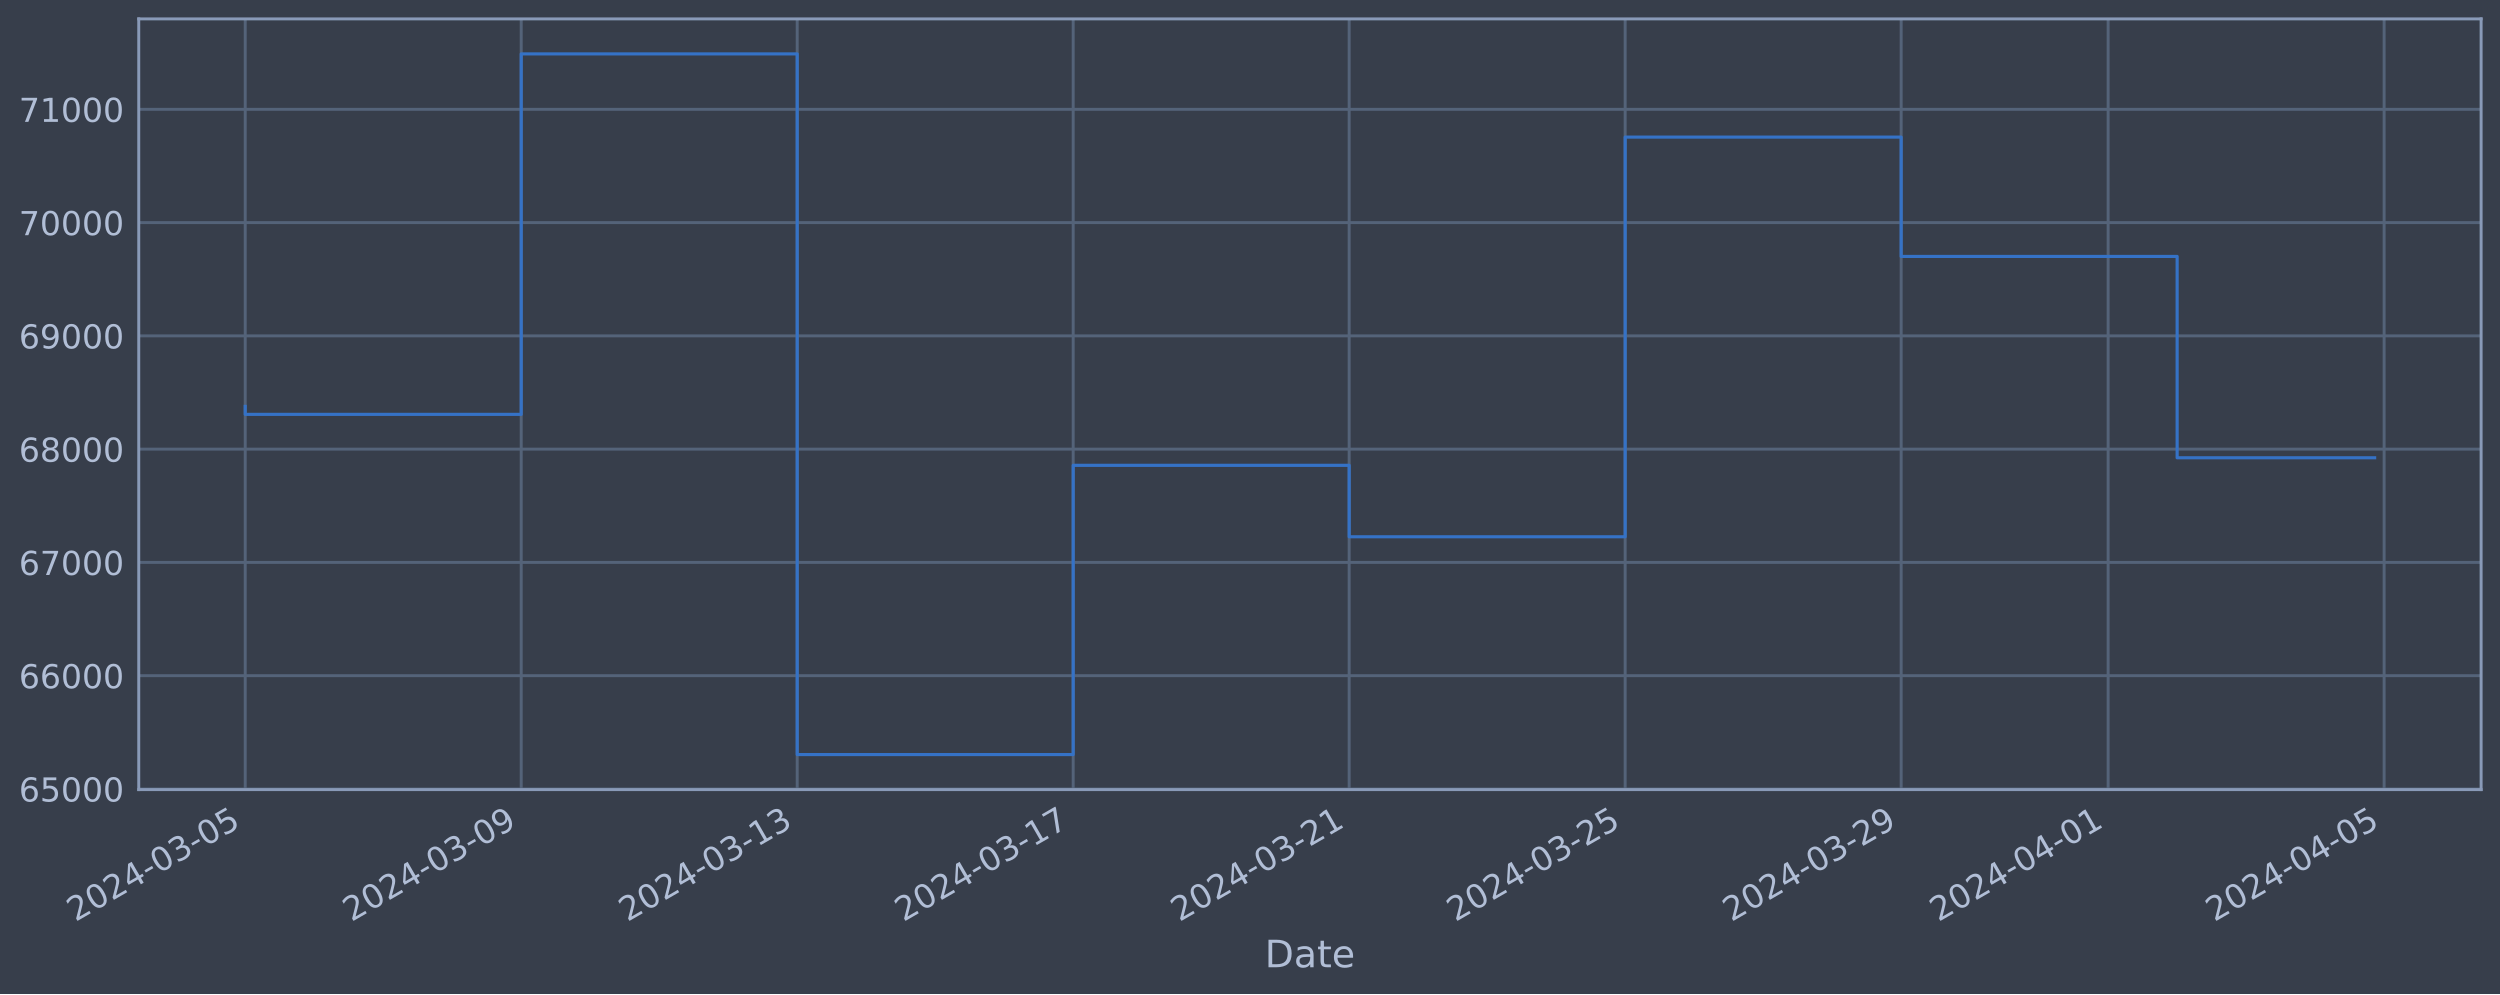
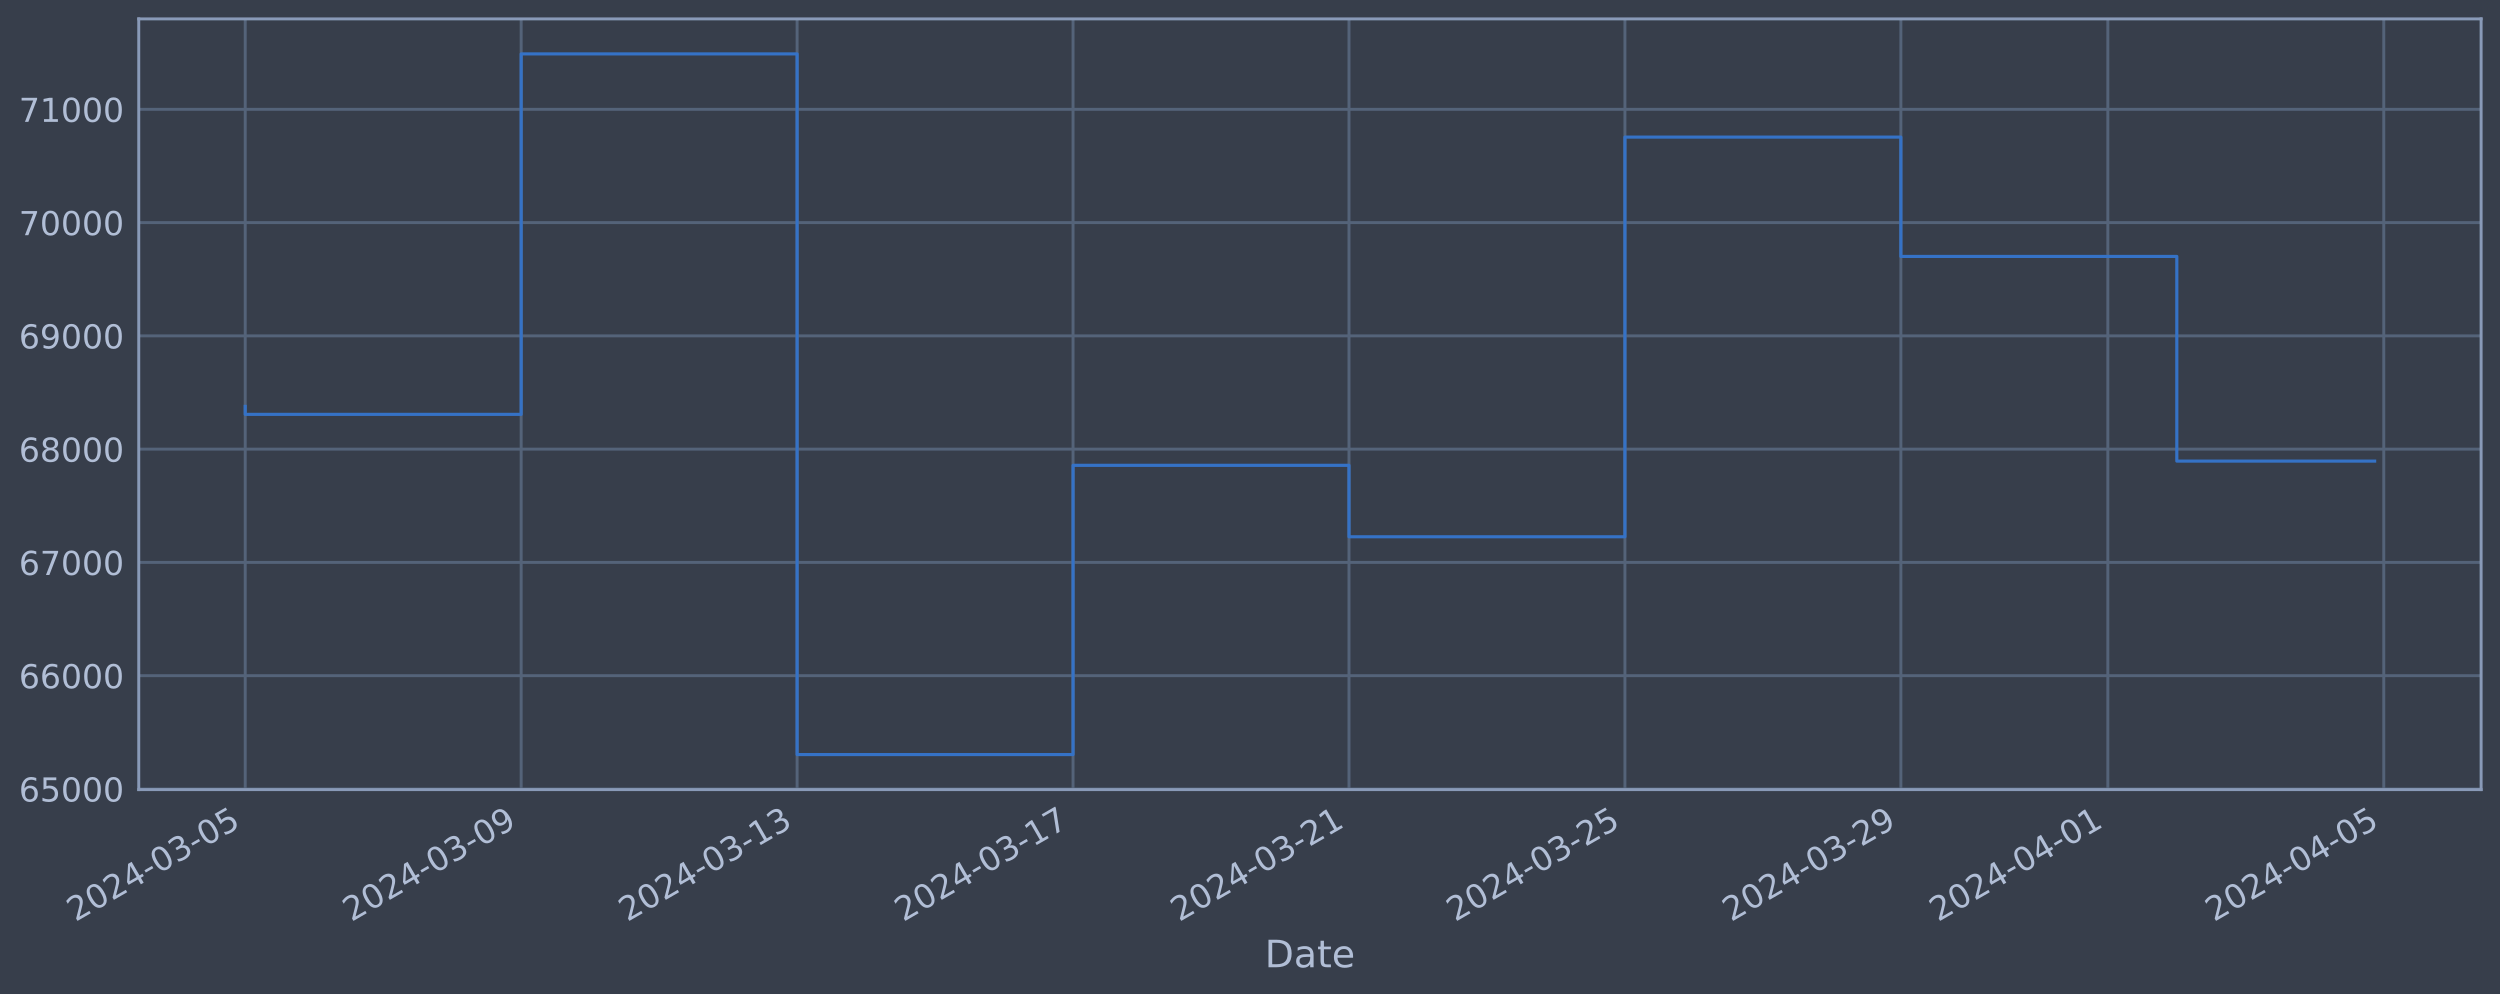
<svg xmlns="http://www.w3.org/2000/svg" xmlns:xlink="http://www.w3.org/1999/xlink" width="952.884pt" height="378.87pt" viewBox="0 0 952.884 378.87" version="1.1">
  <defs>
    <style type="text/css">*{stroke-linejoin: round; stroke-linecap: butt}</style>
  </defs>
  <g id="figure_1">
    <g id="patch_1">
      <path d="M 0 378.87  L 952.884 378.87  L 952.884 0  L 0 0  z " style="fill: #373e4b" />
    </g>
    <g id="axes_1">
      <g id="patch_2">
        <path d="M 52.884 300.96  L 945.684 300.96  L 945.684 7.2  L 52.884 7.2  z " style="fill: #373e4b" />
      </g>
      <g id="matplotlib.axis_1">
        <g id="xtick_1">
          <g id="line2d_1">
-             <path d="M 93.466 300.96  L 93.466 7.2  " clip-path="url(#p7f0cbd0abb)" style="fill: none; stroke: #546379; stroke-width: 1.12; stroke-linecap: square" />
+             <path d="M 93.466 300.96  L 93.466 7.2  " clip-path="url(#p9236bab727)" style="fill: none; stroke: #546379; stroke-width: 1.12; stroke-linecap: square" />
          </g>
          <g id="line2d_2" />
          <g id="text_1">
            <g style="fill: #b1bed6" transform="translate(28.74006 351.4642) rotate(-30) scale(0.126 -0.126)">
              <defs>
                <path id="DejaVuSans-32" d="M 1228 531  L 3431 531  L 3431 0  L 469 0  L 469 531  Q 828 903 1448 1529  Q 2069 2156 2228 2338  Q 2531 2678 2651 2914  Q 2772 3150 2772 3378  Q 2772 3750 2511 3984  Q 2250 4219 1831 4219  Q 1534 4219 1204 4116  Q 875 4013 500 3803  L 500 4441  Q 881 4594 1212 4672  Q 1544 4750 1819 4750  Q 2544 4750 2975 4387  Q 3406 4025 3406 3419  Q 3406 3131 3298 2873  Q 3191 2616 2906 2266  Q 2828 2175 2409 1742  Q 1991 1309 1228 531  z " transform="scale(0.015625)" />
                <path id="DejaVuSans-30" d="M 2034 4250  Q 1547 4250 1301 3770  Q 1056 3291 1056 2328  Q 1056 1369 1301 889  Q 1547 409 2034 409  Q 2525 409 2770 889  Q 3016 1369 3016 2328  Q 3016 3291 2770 3770  Q 2525 4250 2034 4250  z M 2034 4750  Q 2819 4750 3233 4129  Q 3647 3509 3647 2328  Q 3647 1150 3233 529  Q 2819 -91 2034 -91  Q 1250 -91 836 529  Q 422 1150 422 2328  Q 422 3509 836 4129  Q 1250 4750 2034 4750  z " transform="scale(0.015625)" />
                <path id="DejaVuSans-34" d="M 2419 4116  L 825 1625  L 2419 1625  L 2419 4116  z M 2253 4666  L 3047 4666  L 3047 1625  L 3713 1625  L 3713 1100  L 3047 1100  L 3047 0  L 2419 0  L 2419 1100  L 313 1100  L 313 1709  L 2253 4666  z " transform="scale(0.015625)" />
                <path id="DejaVuSans-2d" d="M 313 2009  L 1997 2009  L 1997 1497  L 313 1497  L 313 2009  z " transform="scale(0.015625)" />
                <path id="DejaVuSans-33" d="M 2597 2516  Q 3050 2419 3304 2112  Q 3559 1806 3559 1356  Q 3559 666 3084 287  Q 2609 -91 1734 -91  Q 1441 -91 1130 -33  Q 819 25 488 141  L 488 750  Q 750 597 1062 519  Q 1375 441 1716 441  Q 2309 441 2620 675  Q 2931 909 2931 1356  Q 2931 1769 2642 2001  Q 2353 2234 1838 2234  L 1294 2234  L 1294 2753  L 1863 2753  Q 2328 2753 2575 2939  Q 2822 3125 2822 3475  Q 2822 3834 2567 4026  Q 2313 4219 1838 4219  Q 1578 4219 1281 4162  Q 984 4106 628 3988  L 628 4550  Q 988 4650 1302 4700  Q 1616 4750 1894 4750  Q 2613 4750 3031 4423  Q 3450 4097 3450 3541  Q 3450 3153 3228 2886  Q 3006 2619 2597 2516  z " transform="scale(0.015625)" />
                <path id="DejaVuSans-35" d="M 691 4666  L 3169 4666  L 3169 4134  L 1269 4134  L 1269 2991  Q 1406 3038 1543 3061  Q 1681 3084 1819 3084  Q 2600 3084 3056 2656  Q 3513 2228 3513 1497  Q 3513 744 3044 326  Q 2575 -91 1722 -91  Q 1428 -91 1123 -41  Q 819 9 494 109  L 494 744  Q 775 591 1075 516  Q 1375 441 1709 441  Q 2250 441 2565 725  Q 2881 1009 2881 1497  Q 2881 1984 2565 2268  Q 2250 2553 1709 2553  Q 1456 2553 1204 2497  Q 953 2441 691 2322  L 691 4666  z " transform="scale(0.015625)" />
              </defs>
              <use xlink:href="#DejaVuSans-32" />
              <use xlink:href="#DejaVuSans-30" x="63.623" />
              <use xlink:href="#DejaVuSans-32" x="127.246" />
              <use xlink:href="#DejaVuSans-34" x="190.869" />
              <use xlink:href="#DejaVuSans-2d" x="254.492" />
              <use xlink:href="#DejaVuSans-30" x="290.576" />
              <use xlink:href="#DejaVuSans-33" x="354.199" />
              <use xlink:href="#DejaVuSans-2d" x="417.822" />
              <use xlink:href="#DejaVuSans-30" x="453.906" />
              <use xlink:href="#DejaVuSans-35" x="517.529" />
            </g>
          </g>
        </g>
        <g id="xtick_2">
          <g id="line2d_3">
-             <path d="M 198.66 300.96  L 198.66 7.2  " clip-path="url(#p7f0cbd0abb)" style="fill: none; stroke: #546379; stroke-width: 1.12; stroke-linecap: square" />
+             <path d="M 198.642 300.96  L 198.642 7.2  " clip-path="url(#p9236bab727)" style="fill: none; stroke: #546379; stroke-width: 1.12; stroke-linecap: square" />
          </g>
          <g id="line2d_4" />
          <g id="text_2">
-             <g style="fill: #b1bed6" transform="translate(133.9342 351.4642) rotate(-30) scale(0.126 -0.126)">
+             <g style="fill: #b1bed6" transform="translate(133.9164 351.4642) rotate(-30) scale(0.126 -0.126)">
              <defs>
                <path id="DejaVuSans-39" d="M 703 97  L 703 672  Q 941 559 1184 500  Q 1428 441 1663 441  Q 2288 441 2617 861  Q 2947 1281 2994 2138  Q 2813 1869 2534 1725  Q 2256 1581 1919 1581  Q 1219 1581 811 2004  Q 403 2428 403 3163  Q 403 3881 828 4315  Q 1253 4750 1959 4750  Q 2769 4750 3195 4129  Q 3622 3509 3622 2328  Q 3622 1225 3098 567  Q 2575 -91 1691 -91  Q 1453 -91 1209 -44  Q 966 3 703 97  z M 1959 2075  Q 2384 2075 2632 2365  Q 2881 2656 2881 3163  Q 2881 3666 2632 3958  Q 2384 4250 1959 4250  Q 1534 4250 1286 3958  Q 1038 3666 1038 3163  Q 1038 2656 1286 2365  Q 1534 2075 1959 2075  z " transform="scale(0.015625)" />
              </defs>
              <use xlink:href="#DejaVuSans-32" />
              <use xlink:href="#DejaVuSans-30" x="63.623" />
              <use xlink:href="#DejaVuSans-32" x="127.246" />
              <use xlink:href="#DejaVuSans-34" x="190.869" />
              <use xlink:href="#DejaVuSans-2d" x="254.492" />
              <use xlink:href="#DejaVuSans-30" x="290.576" />
              <use xlink:href="#DejaVuSans-33" x="354.199" />
              <use xlink:href="#DejaVuSans-2d" x="417.822" />
              <use xlink:href="#DejaVuSans-30" x="453.906" />
              <use xlink:href="#DejaVuSans-39" x="517.529" />
            </g>
          </g>
        </g>
        <g id="xtick_3">
          <g id="line2d_5">
-             <path d="M 303.854 300.96  L 303.854 7.2  " clip-path="url(#p7f0cbd0abb)" style="fill: none; stroke: #546379; stroke-width: 1.12; stroke-linecap: square" />
+             <path d="M 303.818 300.96  L 303.818 7.2  " clip-path="url(#p9236bab727)" style="fill: none; stroke: #546379; stroke-width: 1.12; stroke-linecap: square" />
          </g>
          <g id="line2d_6" />
          <g id="text_3">
-             <g style="fill: #b1bed6" transform="translate(239.1284 351.4642) rotate(-30) scale(0.126 -0.126)">
+             <g style="fill: #b1bed6" transform="translate(239.0928 351.4642) rotate(-30) scale(0.126 -0.126)">
              <defs>
                <path id="DejaVuSans-31" d="M 794 531  L 1825 531  L 1825 4091  L 703 3866  L 703 4441  L 1819 4666  L 2450 4666  L 2450 531  L 3481 531  L 3481 0  L 794 0  L 794 531  z " transform="scale(0.015625)" />
              </defs>
              <use xlink:href="#DejaVuSans-32" />
              <use xlink:href="#DejaVuSans-30" x="63.623" />
              <use xlink:href="#DejaVuSans-32" x="127.246" />
              <use xlink:href="#DejaVuSans-34" x="190.869" />
              <use xlink:href="#DejaVuSans-2d" x="254.492" />
              <use xlink:href="#DejaVuSans-30" x="290.576" />
              <use xlink:href="#DejaVuSans-33" x="354.199" />
              <use xlink:href="#DejaVuSans-2d" x="417.822" />
              <use xlink:href="#DejaVuSans-31" x="453.906" />
              <use xlink:href="#DejaVuSans-33" x="517.529" />
            </g>
          </g>
        </g>
        <g id="xtick_4">
          <g id="line2d_7">
-             <path d="M 409.048 300.96  L 409.048 7.2  " clip-path="url(#p7f0cbd0abb)" style="fill: none; stroke: #546379; stroke-width: 1.12; stroke-linecap: square" />
+             <path d="M 408.995 300.96  L 408.995 7.2  " clip-path="url(#p9236bab727)" style="fill: none; stroke: #546379; stroke-width: 1.12; stroke-linecap: square" />
          </g>
          <g id="line2d_8" />
          <g id="text_4">
-             <g style="fill: #b1bed6" transform="translate(344.3226 351.4642) rotate(-30) scale(0.126 -0.126)">
+             <g style="fill: #b1bed6" transform="translate(344.2691 351.4642) rotate(-30) scale(0.126 -0.126)">
              <defs>
                <path id="DejaVuSans-37" d="M 525 4666  L 3525 4666  L 3525 4397  L 1831 0  L 1172 0  L 2766 4134  L 525 4134  L 525 4666  z " transform="scale(0.015625)" />
              </defs>
              <use xlink:href="#DejaVuSans-32" />
              <use xlink:href="#DejaVuSans-30" x="63.623" />
              <use xlink:href="#DejaVuSans-32" x="127.246" />
              <use xlink:href="#DejaVuSans-34" x="190.869" />
              <use xlink:href="#DejaVuSans-2d" x="254.492" />
              <use xlink:href="#DejaVuSans-30" x="290.576" />
              <use xlink:href="#DejaVuSans-33" x="354.199" />
              <use xlink:href="#DejaVuSans-2d" x="417.822" />
              <use xlink:href="#DejaVuSans-31" x="453.906" />
              <use xlink:href="#DejaVuSans-37" x="517.529" />
            </g>
          </g>
        </g>
        <g id="xtick_5">
          <g id="line2d_9">
-             <path d="M 514.242 300.96  L 514.242 7.2  " clip-path="url(#p7f0cbd0abb)" style="fill: none; stroke: #546379; stroke-width: 1.12; stroke-linecap: square" />
+             <path d="M 514.171 300.96  L 514.171 7.2  " clip-path="url(#p9236bab727)" style="fill: none; stroke: #546379; stroke-width: 1.12; stroke-linecap: square" />
          </g>
          <g id="line2d_10" />
          <g id="text_5">
-             <g style="fill: #b1bed6" transform="translate(449.5168 351.4642) rotate(-30) scale(0.126 -0.126)">
+             <g style="fill: #b1bed6" transform="translate(449.4454 351.4642) rotate(-30) scale(0.126 -0.126)">
              <use xlink:href="#DejaVuSans-32" />
              <use xlink:href="#DejaVuSans-30" x="63.623" />
              <use xlink:href="#DejaVuSans-32" x="127.246" />
              <use xlink:href="#DejaVuSans-34" x="190.869" />
              <use xlink:href="#DejaVuSans-2d" x="254.492" />
              <use xlink:href="#DejaVuSans-30" x="290.576" />
              <use xlink:href="#DejaVuSans-33" x="354.199" />
              <use xlink:href="#DejaVuSans-2d" x="417.822" />
              <use xlink:href="#DejaVuSans-32" x="453.906" />
              <use xlink:href="#DejaVuSans-31" x="517.529" />
            </g>
          </g>
        </g>
        <g id="xtick_6">
          <g id="line2d_11">
-             <path d="M 619.436 300.96  L 619.436 7.2  " clip-path="url(#p7f0cbd0abb)" style="fill: none; stroke: #546379; stroke-width: 1.12; stroke-linecap: square" />
+             <path d="M 619.347 300.96  L 619.347 7.2  " clip-path="url(#p9236bab727)" style="fill: none; stroke: #546379; stroke-width: 1.12; stroke-linecap: square" />
          </g>
          <g id="line2d_12" />
          <g id="text_6">
-             <g style="fill: #b1bed6" transform="translate(554.7109 351.4642) rotate(-30) scale(0.126 -0.126)">
+             <g style="fill: #b1bed6" transform="translate(554.6218 351.4642) rotate(-30) scale(0.126 -0.126)">
              <use xlink:href="#DejaVuSans-32" />
              <use xlink:href="#DejaVuSans-30" x="63.623" />
              <use xlink:href="#DejaVuSans-32" x="127.246" />
              <use xlink:href="#DejaVuSans-34" x="190.869" />
              <use xlink:href="#DejaVuSans-2d" x="254.492" />
              <use xlink:href="#DejaVuSans-30" x="290.576" />
              <use xlink:href="#DejaVuSans-33" x="354.199" />
              <use xlink:href="#DejaVuSans-2d" x="417.822" />
              <use xlink:href="#DejaVuSans-32" x="453.906" />
              <use xlink:href="#DejaVuSans-35" x="517.529" />
            </g>
          </g>
        </g>
        <g id="xtick_7">
          <g id="line2d_13">
-             <path d="M 724.631 300.96  L 724.631 7.2  " clip-path="url(#p7f0cbd0abb)" style="fill: none; stroke: #546379; stroke-width: 1.12; stroke-linecap: square" />
+             <path d="M 724.524 300.96  L 724.524 7.2  " clip-path="url(#p9236bab727)" style="fill: none; stroke: #546379; stroke-width: 1.12; stroke-linecap: square" />
          </g>
          <g id="line2d_14" />
          <g id="text_7">
-             <g style="fill: #b1bed6" transform="translate(659.9051 351.4642) rotate(-30) scale(0.126 -0.126)">
+             <g style="fill: #b1bed6" transform="translate(659.7981 351.4642) rotate(-30) scale(0.126 -0.126)">
              <use xlink:href="#DejaVuSans-32" />
              <use xlink:href="#DejaVuSans-30" x="63.623" />
              <use xlink:href="#DejaVuSans-32" x="127.246" />
              <use xlink:href="#DejaVuSans-34" x="190.869" />
              <use xlink:href="#DejaVuSans-2d" x="254.492" />
              <use xlink:href="#DejaVuSans-30" x="290.576" />
              <use xlink:href="#DejaVuSans-33" x="354.199" />
              <use xlink:href="#DejaVuSans-2d" x="417.822" />
              <use xlink:href="#DejaVuSans-32" x="453.906" />
              <use xlink:href="#DejaVuSans-39" x="517.529" />
            </g>
          </g>
        </g>
        <g id="xtick_8">
          <g id="line2d_15">
-             <path d="M 803.526 300.96  L 803.526 7.2  " clip-path="url(#p7f0cbd0abb)" style="fill: none; stroke: #546379; stroke-width: 1.12; stroke-linecap: square" />
+             <path d="M 803.406 300.96  L 803.406 7.2  " clip-path="url(#p9236bab727)" style="fill: none; stroke: #546379; stroke-width: 1.12; stroke-linecap: square" />
          </g>
          <g id="line2d_16" />
          <g id="text_8">
-             <g style="fill: #b1bed6" transform="translate(738.8007 351.4642) rotate(-30) scale(0.126 -0.126)">
+             <g style="fill: #b1bed6" transform="translate(738.6804 351.4642) rotate(-30) scale(0.126 -0.126)">
              <use xlink:href="#DejaVuSans-32" />
              <use xlink:href="#DejaVuSans-30" x="63.623" />
              <use xlink:href="#DejaVuSans-32" x="127.246" />
              <use xlink:href="#DejaVuSans-34" x="190.869" />
              <use xlink:href="#DejaVuSans-2d" x="254.492" />
              <use xlink:href="#DejaVuSans-30" x="290.576" />
              <use xlink:href="#DejaVuSans-34" x="354.199" />
              <use xlink:href="#DejaVuSans-2d" x="417.822" />
              <use xlink:href="#DejaVuSans-30" x="453.906" />
              <use xlink:href="#DejaVuSans-31" x="517.529" />
            </g>
          </g>
        </g>
        <g id="xtick_9">
          <g id="line2d_17">
-             <path d="M 908.72 300.96  L 908.72 7.2  " clip-path="url(#p7f0cbd0abb)" style="fill: none; stroke: #546379; stroke-width: 1.12; stroke-linecap: square" />
+             <path d="M 908.582 300.96  L 908.582 7.2  " clip-path="url(#p9236bab727)" style="fill: none; stroke: #546379; stroke-width: 1.12; stroke-linecap: square" />
          </g>
          <g id="line2d_18" />
          <g id="text_9">
-             <g style="fill: #b1bed6" transform="translate(843.9949 351.4642) rotate(-30) scale(0.126 -0.126)">
+             <g style="fill: #b1bed6" transform="translate(843.8567 351.4642) rotate(-30) scale(0.126 -0.126)">
              <use xlink:href="#DejaVuSans-32" />
              <use xlink:href="#DejaVuSans-30" x="63.623" />
              <use xlink:href="#DejaVuSans-32" x="127.246" />
              <use xlink:href="#DejaVuSans-34" x="190.869" />
              <use xlink:href="#DejaVuSans-2d" x="254.492" />
              <use xlink:href="#DejaVuSans-30" x="290.576" />
              <use xlink:href="#DejaVuSans-34" x="354.199" />
              <use xlink:href="#DejaVuSans-2d" x="417.822" />
              <use xlink:href="#DejaVuSans-30" x="453.906" />
              <use xlink:href="#DejaVuSans-35" x="517.529" />
            </g>
          </g>
        </g>
        <g id="text_10">
          <g style="fill: #b1bed6" transform="translate(482.0746 368.6753) scale(0.144 -0.144)">
            <defs>
              <path id="DejaVuSans-44" d="M 1259 4147  L 1259 519  L 2022 519  Q 2988 519 3436 956  Q 3884 1394 3884 2338  Q 3884 3275 3436 3711  Q 2988 4147 2022 4147  L 1259 4147  z M 628 4666  L 1925 4666  Q 3281 4666 3915 4102  Q 4550 3538 4550 2338  Q 4550 1131 3912 565  Q 3275 0 1925 0  L 628 0  L 628 4666  z " transform="scale(0.015625)" />
              <path id="DejaVuSans-61" d="M 2194 1759  Q 1497 1759 1228 1600  Q 959 1441 959 1056  Q 959 750 1161 570  Q 1363 391 1709 391  Q 2188 391 2477 730  Q 2766 1069 2766 1631  L 2766 1759  L 2194 1759  z M 3341 1997  L 3341 0  L 2766 0  L 2766 531  Q 2569 213 2275 61  Q 1981 -91 1556 -91  Q 1019 -91 701 211  Q 384 513 384 1019  Q 384 1609 779 1909  Q 1175 2209 1959 2209  L 2766 2209  L 2766 2266  Q 2766 2663 2505 2880  Q 2244 3097 1772 3097  Q 1472 3097 1187 3025  Q 903 2953 641 2809  L 641 3341  Q 956 3463 1253 3523  Q 1550 3584 1831 3584  Q 2591 3584 2966 3190  Q 3341 2797 3341 1997  z " transform="scale(0.015625)" />
              <path id="DejaVuSans-74" d="M 1172 4494  L 1172 3500  L 2356 3500  L 2356 3053  L 1172 3053  L 1172 1153  Q 1172 725 1289 603  Q 1406 481 1766 481  L 2356 481  L 2356 0  L 1766 0  Q 1100 0 847 248  Q 594 497 594 1153  L 594 3053  L 172 3053  L 172 3500  L 594 3500  L 594 4494  L 1172 4494  z " transform="scale(0.015625)" />
              <path id="DejaVuSans-65" d="M 3597 1894  L 3597 1613  L 953 1613  Q 991 1019 1311 708  Q 1631 397 2203 397  Q 2534 397 2845 478  Q 3156 559 3463 722  L 3463 178  Q 3153 47 2828 -22  Q 2503 -91 2169 -91  Q 1331 -91 842 396  Q 353 884 353 1716  Q 353 2575 817 3079  Q 1281 3584 2069 3584  Q 2775 3584 3186 3129  Q 3597 2675 3597 1894  z M 3022 2063  Q 3016 2534 2758 2815  Q 2500 3097 2075 3097  Q 1594 3097 1305 2825  Q 1016 2553 972 2059  L 3022 2063  z " transform="scale(0.015625)" />
            </defs>
            <use xlink:href="#DejaVuSans-44" />
            <use xlink:href="#DejaVuSans-61" x="77.002" />
            <use xlink:href="#DejaVuSans-74" x="138.281" />
            <use xlink:href="#DejaVuSans-65" x="177.49" />
          </g>
        </g>
      </g>
      <g id="matplotlib.axis_2">
        <g id="ytick_1">
          <g id="line2d_19">
-             <path d="M 52.884 300.718  L 945.684 300.718  " clip-path="url(#p7f0cbd0abb)" style="fill: none; stroke: #546379; stroke-width: 1.12; stroke-linecap: square" />
+             <path d="M 52.884 300.718  L 945.684 300.718  " clip-path="url(#p9236bab727)" style="fill: none; stroke: #546379; stroke-width: 1.12; stroke-linecap: square" />
          </g>
          <g id="line2d_20" />
          <g id="text_11">
            <g style="fill: #b1bed6" transform="translate(7.2 305.5049) scale(0.126 -0.126)">
              <defs>
                <path id="DejaVuSans-36" d="M 2113 2584  Q 1688 2584 1439 2293  Q 1191 2003 1191 1497  Q 1191 994 1439 701  Q 1688 409 2113 409  Q 2538 409 2786 701  Q 3034 994 3034 1497  Q 3034 2003 2786 2293  Q 2538 2584 2113 2584  z M 3366 4563  L 3366 3988  Q 3128 4100 2886 4159  Q 2644 4219 2406 4219  Q 1781 4219 1451 3797  Q 1122 3375 1075 2522  Q 1259 2794 1537 2939  Q 1816 3084 2150 3084  Q 2853 3084 3261 2657  Q 3669 2231 3669 1497  Q 3669 778 3244 343  Q 2819 -91 2113 -91  Q 1303 -91 875 529  Q 447 1150 447 2328  Q 447 3434 972 4092  Q 1497 4750 2381 4750  Q 2619 4750 2861 4703  Q 3103 4656 3366 4563  z " transform="scale(0.015625)" />
              </defs>
              <use xlink:href="#DejaVuSans-36" />
              <use xlink:href="#DejaVuSans-35" x="63.623" />
              <use xlink:href="#DejaVuSans-30" x="127.246" />
              <use xlink:href="#DejaVuSans-30" x="190.869" />
              <use xlink:href="#DejaVuSans-30" x="254.492" />
            </g>
          </g>
        </g>
        <g id="ytick_2">
          <g id="line2d_21">
-             <path d="M 52.884 257.544  L 945.684 257.544  " clip-path="url(#p7f0cbd0abb)" style="fill: none; stroke: #546379; stroke-width: 1.12; stroke-linecap: square" />
+             <path d="M 52.884 257.544  L 945.684 257.544  " clip-path="url(#p9236bab727)" style="fill: none; stroke: #546379; stroke-width: 1.12; stroke-linecap: square" />
          </g>
          <g id="line2d_22" />
          <g id="text_12">
            <g style="fill: #b1bed6" transform="translate(7.2 262.331) scale(0.126 -0.126)">
              <use xlink:href="#DejaVuSans-36" />
              <use xlink:href="#DejaVuSans-36" x="63.623" />
              <use xlink:href="#DejaVuSans-30" x="127.246" />
              <use xlink:href="#DejaVuSans-30" x="190.869" />
              <use xlink:href="#DejaVuSans-30" x="254.492" />
            </g>
          </g>
        </g>
        <g id="ytick_3">
          <g id="line2d_23">
-             <path d="M 52.884 214.37  L 945.684 214.37  " clip-path="url(#p7f0cbd0abb)" style="fill: none; stroke: #546379; stroke-width: 1.12; stroke-linecap: square" />
+             <path d="M 52.884 214.37  L 945.684 214.37  " clip-path="url(#p9236bab727)" style="fill: none; stroke: #546379; stroke-width: 1.12; stroke-linecap: square" />
          </g>
          <g id="line2d_24" />
          <g id="text_13">
            <g style="fill: #b1bed6" transform="translate(7.2 219.157) scale(0.126 -0.126)">
              <use xlink:href="#DejaVuSans-36" />
              <use xlink:href="#DejaVuSans-37" x="63.623" />
              <use xlink:href="#DejaVuSans-30" x="127.246" />
              <use xlink:href="#DejaVuSans-30" x="190.869" />
              <use xlink:href="#DejaVuSans-30" x="254.492" />
            </g>
          </g>
        </g>
        <g id="ytick_4">
          <g id="line2d_25">
-             <path d="M 52.884 171.196  L 945.684 171.196  " clip-path="url(#p7f0cbd0abb)" style="fill: none; stroke: #546379; stroke-width: 1.12; stroke-linecap: square" />
+             <path d="M 52.884 171.196  L 945.684 171.196  " clip-path="url(#p9236bab727)" style="fill: none; stroke: #546379; stroke-width: 1.12; stroke-linecap: square" />
          </g>
          <g id="line2d_26" />
          <g id="text_14">
            <g style="fill: #b1bed6" transform="translate(7.2 175.9831) scale(0.126 -0.126)">
              <defs>
                <path id="DejaVuSans-38" d="M 2034 2216  Q 1584 2216 1326 1975  Q 1069 1734 1069 1313  Q 1069 891 1326 650  Q 1584 409 2034 409  Q 2484 409 2743 651  Q 3003 894 3003 1313  Q 3003 1734 2745 1975  Q 2488 2216 2034 2216  z M 1403 2484  Q 997 2584 770 2862  Q 544 3141 544 3541  Q 544 4100 942 4425  Q 1341 4750 2034 4750  Q 2731 4750 3128 4425  Q 3525 4100 3525 3541  Q 3525 3141 3298 2862  Q 3072 2584 2669 2484  Q 3125 2378 3379 2068  Q 3634 1759 3634 1313  Q 3634 634 3220 271  Q 2806 -91 2034 -91  Q 1263 -91 848 271  Q 434 634 434 1313  Q 434 1759 690 2068  Q 947 2378 1403 2484  z M 1172 3481  Q 1172 3119 1398 2916  Q 1625 2713 2034 2713  Q 2441 2713 2670 2916  Q 2900 3119 2900 3481  Q 2900 3844 2670 4047  Q 2441 4250 2034 4250  Q 1625 4250 1398 4047  Q 1172 3844 1172 3481  z " transform="scale(0.015625)" />
              </defs>
              <use xlink:href="#DejaVuSans-36" />
              <use xlink:href="#DejaVuSans-38" x="63.623" />
              <use xlink:href="#DejaVuSans-30" x="127.246" />
              <use xlink:href="#DejaVuSans-30" x="190.869" />
              <use xlink:href="#DejaVuSans-30" x="254.492" />
            </g>
          </g>
        </g>
        <g id="ytick_5">
          <g id="line2d_27">
-             <path d="M 52.884 128.022  L 945.684 128.022  " clip-path="url(#p7f0cbd0abb)" style="fill: none; stroke: #546379; stroke-width: 1.12; stroke-linecap: square" />
+             <path d="M 52.884 128.022  L 945.684 128.022  " clip-path="url(#p9236bab727)" style="fill: none; stroke: #546379; stroke-width: 1.12; stroke-linecap: square" />
          </g>
          <g id="line2d_28" />
          <g id="text_15">
            <g style="fill: #b1bed6" transform="translate(7.2 132.8092) scale(0.126 -0.126)">
              <use xlink:href="#DejaVuSans-36" />
              <use xlink:href="#DejaVuSans-39" x="63.623" />
              <use xlink:href="#DejaVuSans-30" x="127.246" />
              <use xlink:href="#DejaVuSans-30" x="190.869" />
              <use xlink:href="#DejaVuSans-30" x="254.492" />
            </g>
          </g>
        </g>
        <g id="ytick_6">
          <g id="line2d_29">
-             <path d="M 52.884 84.848  L 945.684 84.848  " clip-path="url(#p7f0cbd0abb)" style="fill: none; stroke: #546379; stroke-width: 1.12; stroke-linecap: square" />
+             <path d="M 52.884 84.848  L 945.684 84.848  " clip-path="url(#p9236bab727)" style="fill: none; stroke: #546379; stroke-width: 1.12; stroke-linecap: square" />
          </g>
          <g id="line2d_30" />
          <g id="text_16">
            <g style="fill: #b1bed6" transform="translate(7.2 89.63523) scale(0.126 -0.126)">
              <use xlink:href="#DejaVuSans-37" />
              <use xlink:href="#DejaVuSans-30" x="63.623" />
              <use xlink:href="#DejaVuSans-30" x="127.246" />
              <use xlink:href="#DejaVuSans-30" x="190.869" />
              <use xlink:href="#DejaVuSans-30" x="254.492" />
            </g>
          </g>
        </g>
        <g id="ytick_7">
          <g id="line2d_31">
-             <path d="M 52.884 41.674  L 945.684 41.674  " clip-path="url(#p7f0cbd0abb)" style="fill: none; stroke: #546379; stroke-width: 1.12; stroke-linecap: square" />
+             <path d="M 52.884 41.674  L 945.684 41.674  " clip-path="url(#p9236bab727)" style="fill: none; stroke: #546379; stroke-width: 1.12; stroke-linecap: square" />
          </g>
          <g id="line2d_32" />
          <g id="text_17">
            <g style="fill: #b1bed6" transform="translate(7.2 46.4613) scale(0.126 -0.126)">
              <use xlink:href="#DejaVuSans-37" />
              <use xlink:href="#DejaVuSans-31" x="63.623" />
              <use xlink:href="#DejaVuSans-30" x="127.246" />
              <use xlink:href="#DejaVuSans-30" x="190.869" />
              <use xlink:href="#DejaVuSans-30" x="254.492" />
            </g>
          </g>
        </g>
      </g>
      <g id="line2d_33">
-         <path d="M 93.466 154.891  L 93.466 157.946  L 198.66 157.946  L 198.66 20.553  L 303.854 20.553  L 303.854 287.607  L 409.048 287.607  L 409.048 177.362  L 514.242 177.362  L 514.242 204.598  L 619.436 204.598  L 619.436 52.265  L 724.631 52.265  L 724.631 97.744  L 829.825 97.744  L 829.825 174.483  L 905.102 174.483  " clip-path="url(#p7f0cbd0abb)" style="fill: none; stroke: #3572c6; stroke-width: 1.2; stroke-linecap: square" />
+         <path d="M 93.466 154.891  L 93.466 157.946  L 198.642 157.946  L 198.642 20.553  L 303.818 20.553  L 303.818 287.607  L 408.995 287.607  L 408.995 177.362  L 514.171 177.362  L 514.171 204.598  L 619.347 204.598  L 619.347 52.265  L 724.524 52.265  L 724.524 97.744  L 829.7 97.744  L 829.7 175.745  L 905.102 175.745  " clip-path="url(#p9236bab727)" style="fill: none; stroke: #3572c6; stroke-width: 1.2; stroke-linecap: square" />
      </g>
      <g id="patch_3">
        <path d="M 52.884 300.96  L 52.884 7.2  " style="fill: none; stroke: #899ab8; stroke-width: 1.12; stroke-linejoin: miter; stroke-linecap: square" />
      </g>
      <g id="patch_4">
        <path d="M 945.684 300.96  L 945.684 7.2  " style="fill: none; stroke: #899ab8; stroke-width: 1.12; stroke-linejoin: miter; stroke-linecap: square" />
      </g>
      <g id="patch_5">
        <path d="M 52.884 300.96  L 945.684 300.96  " style="fill: none; stroke: #899ab8; stroke-width: 1.12; stroke-linejoin: miter; stroke-linecap: square" />
      </g>
      <g id="patch_6">
        <path d="M 52.884 7.2  L 945.684 7.2  " style="fill: none; stroke: #899ab8; stroke-width: 1.12; stroke-linejoin: miter; stroke-linecap: square" />
      </g>
    </g>
  </g>
  <defs>
-     <clipPath id="p7f0cbd0abb">
+     <clipPath id="p9236bab727">
      <rect x="52.884" y="7.2" width="892.8" height="293.76" />
    </clipPath>
  </defs>
</svg>
